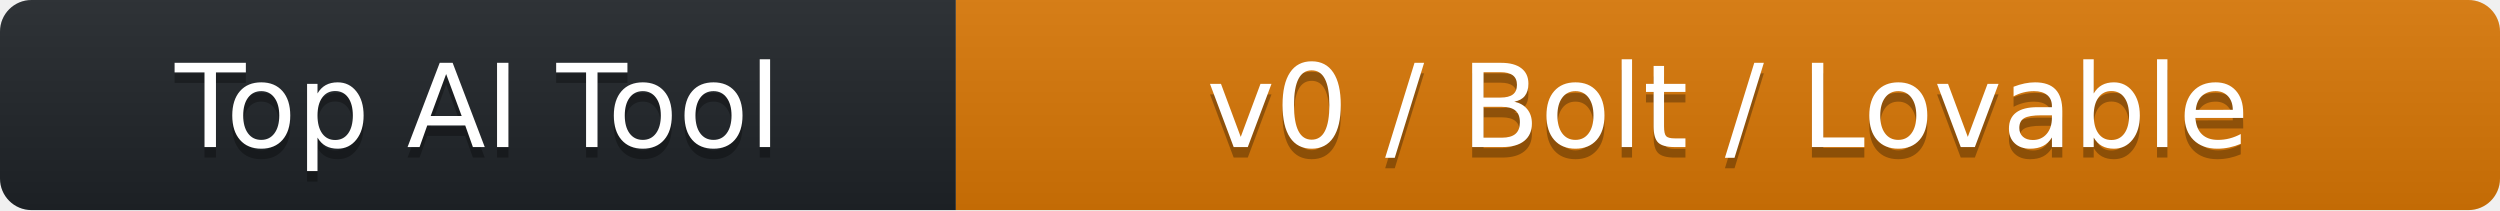
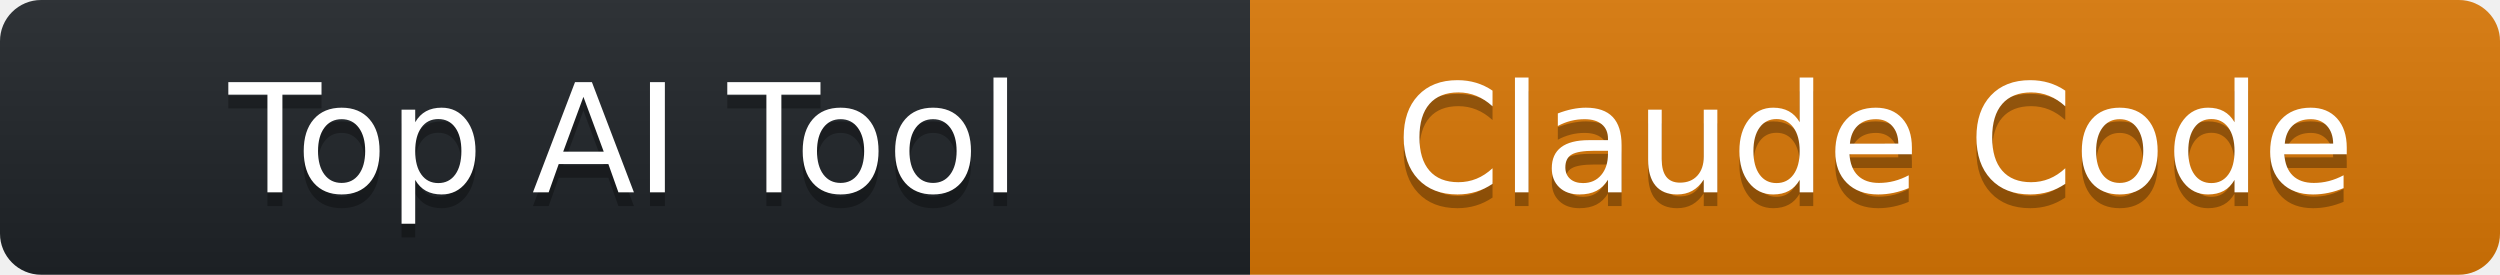
- <svg xmlns="http://www.w3.org/2000/svg" width="238" height="20" role="img" aria-label="Top AI Tool: v0 / Bolt / Lovable">
+ <svg xmlns="http://www.w3.org/2000/svg" width="182" height="20" role="img" aria-label="Top AI Tool: Claude Code">
  <linearGradient id="s" x2="0" y2="100%">
    <stop offset="0" stop-color="#bbb" stop-opacity=".1" />
    <stop offset="1" stop-opacity=".1" />
  </linearGradient>
  <clipPath id="r">
-     <rect width="238" height="20" rx="3" fill="#fff" />
+     <rect width="182" height="20" rx="3" fill="#fff" />
  </clipPath>
  <g clip-path="url(#r)">
    <rect width="91" height="20" fill="#1f2428" />
-     <rect x="91" width="147" height="20" fill="#d97706" />
-     <rect width="238" height="20" fill="url(#s)" />
+     <rect x="91" width="91" height="20" fill="#d97706" />
+     <rect width="182" height="20" fill="url(#s)" />
  </g>
  <g fill="#fff" text-anchor="middle" font-family="Verdana,DejaVu Sans,sans-serif" text-rendering="geometricPrecision" font-size="110">
    <text aria-hidden="true" x="455.0" y="150" fill="#010101" fill-opacity=".3" transform="scale(.1)" textLength="770">Top AI Tool</text>
    <text x="455.0" y="140" transform="scale(.1)" fill="#fff" textLength="770">Top AI Tool</text>
-     <text aria-hidden="true" x="1645.0" y="150" fill="#010101" fill-opacity=".3" transform="scale(.1)" textLength="1330">v0 / Bolt / Lovable</text>
-     <text x="1645.0" y="140" transform="scale(.1)" fill="#fff" textLength="1330">v0 / Bolt / Lovable</text>
+     <text aria-hidden="true" x="1365.0" y="150" fill="#010101" fill-opacity=".3" transform="scale(.1)" textLength="770">Claude Code</text>
+     <text x="1365.0" y="140" transform="scale(.1)" fill="#fff" textLength="770">Claude Code</text>
  </g>
</svg>
